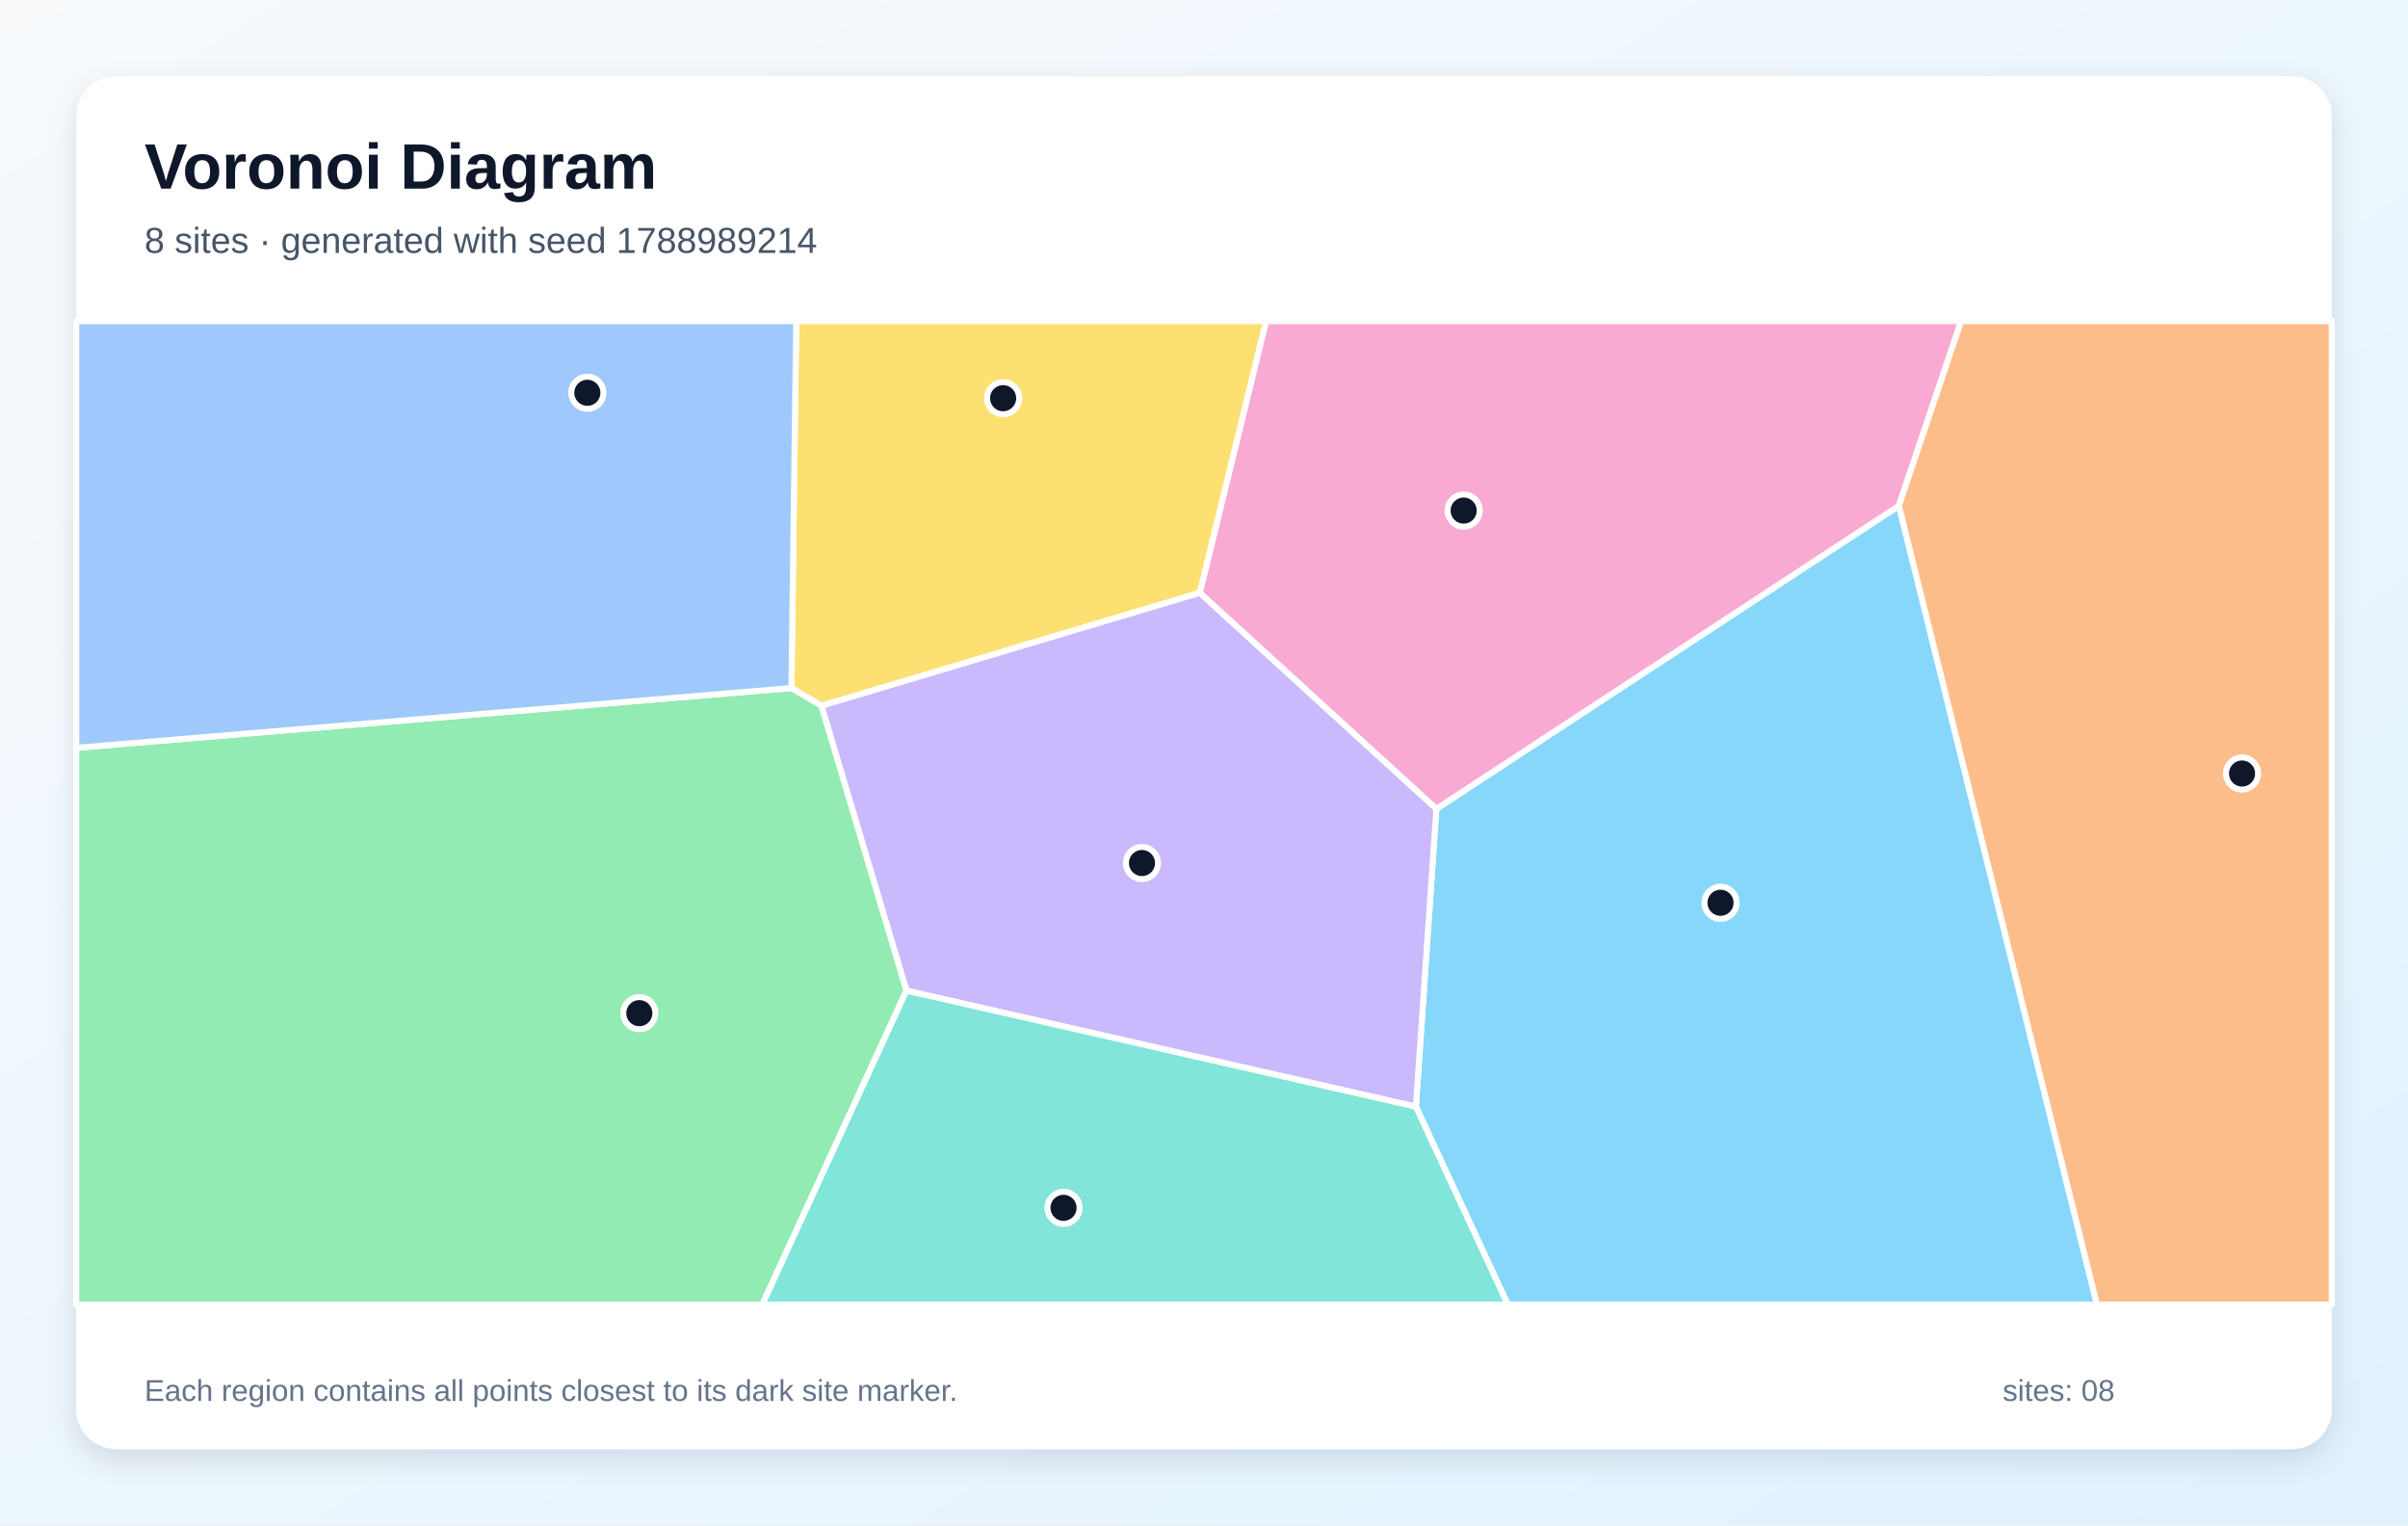
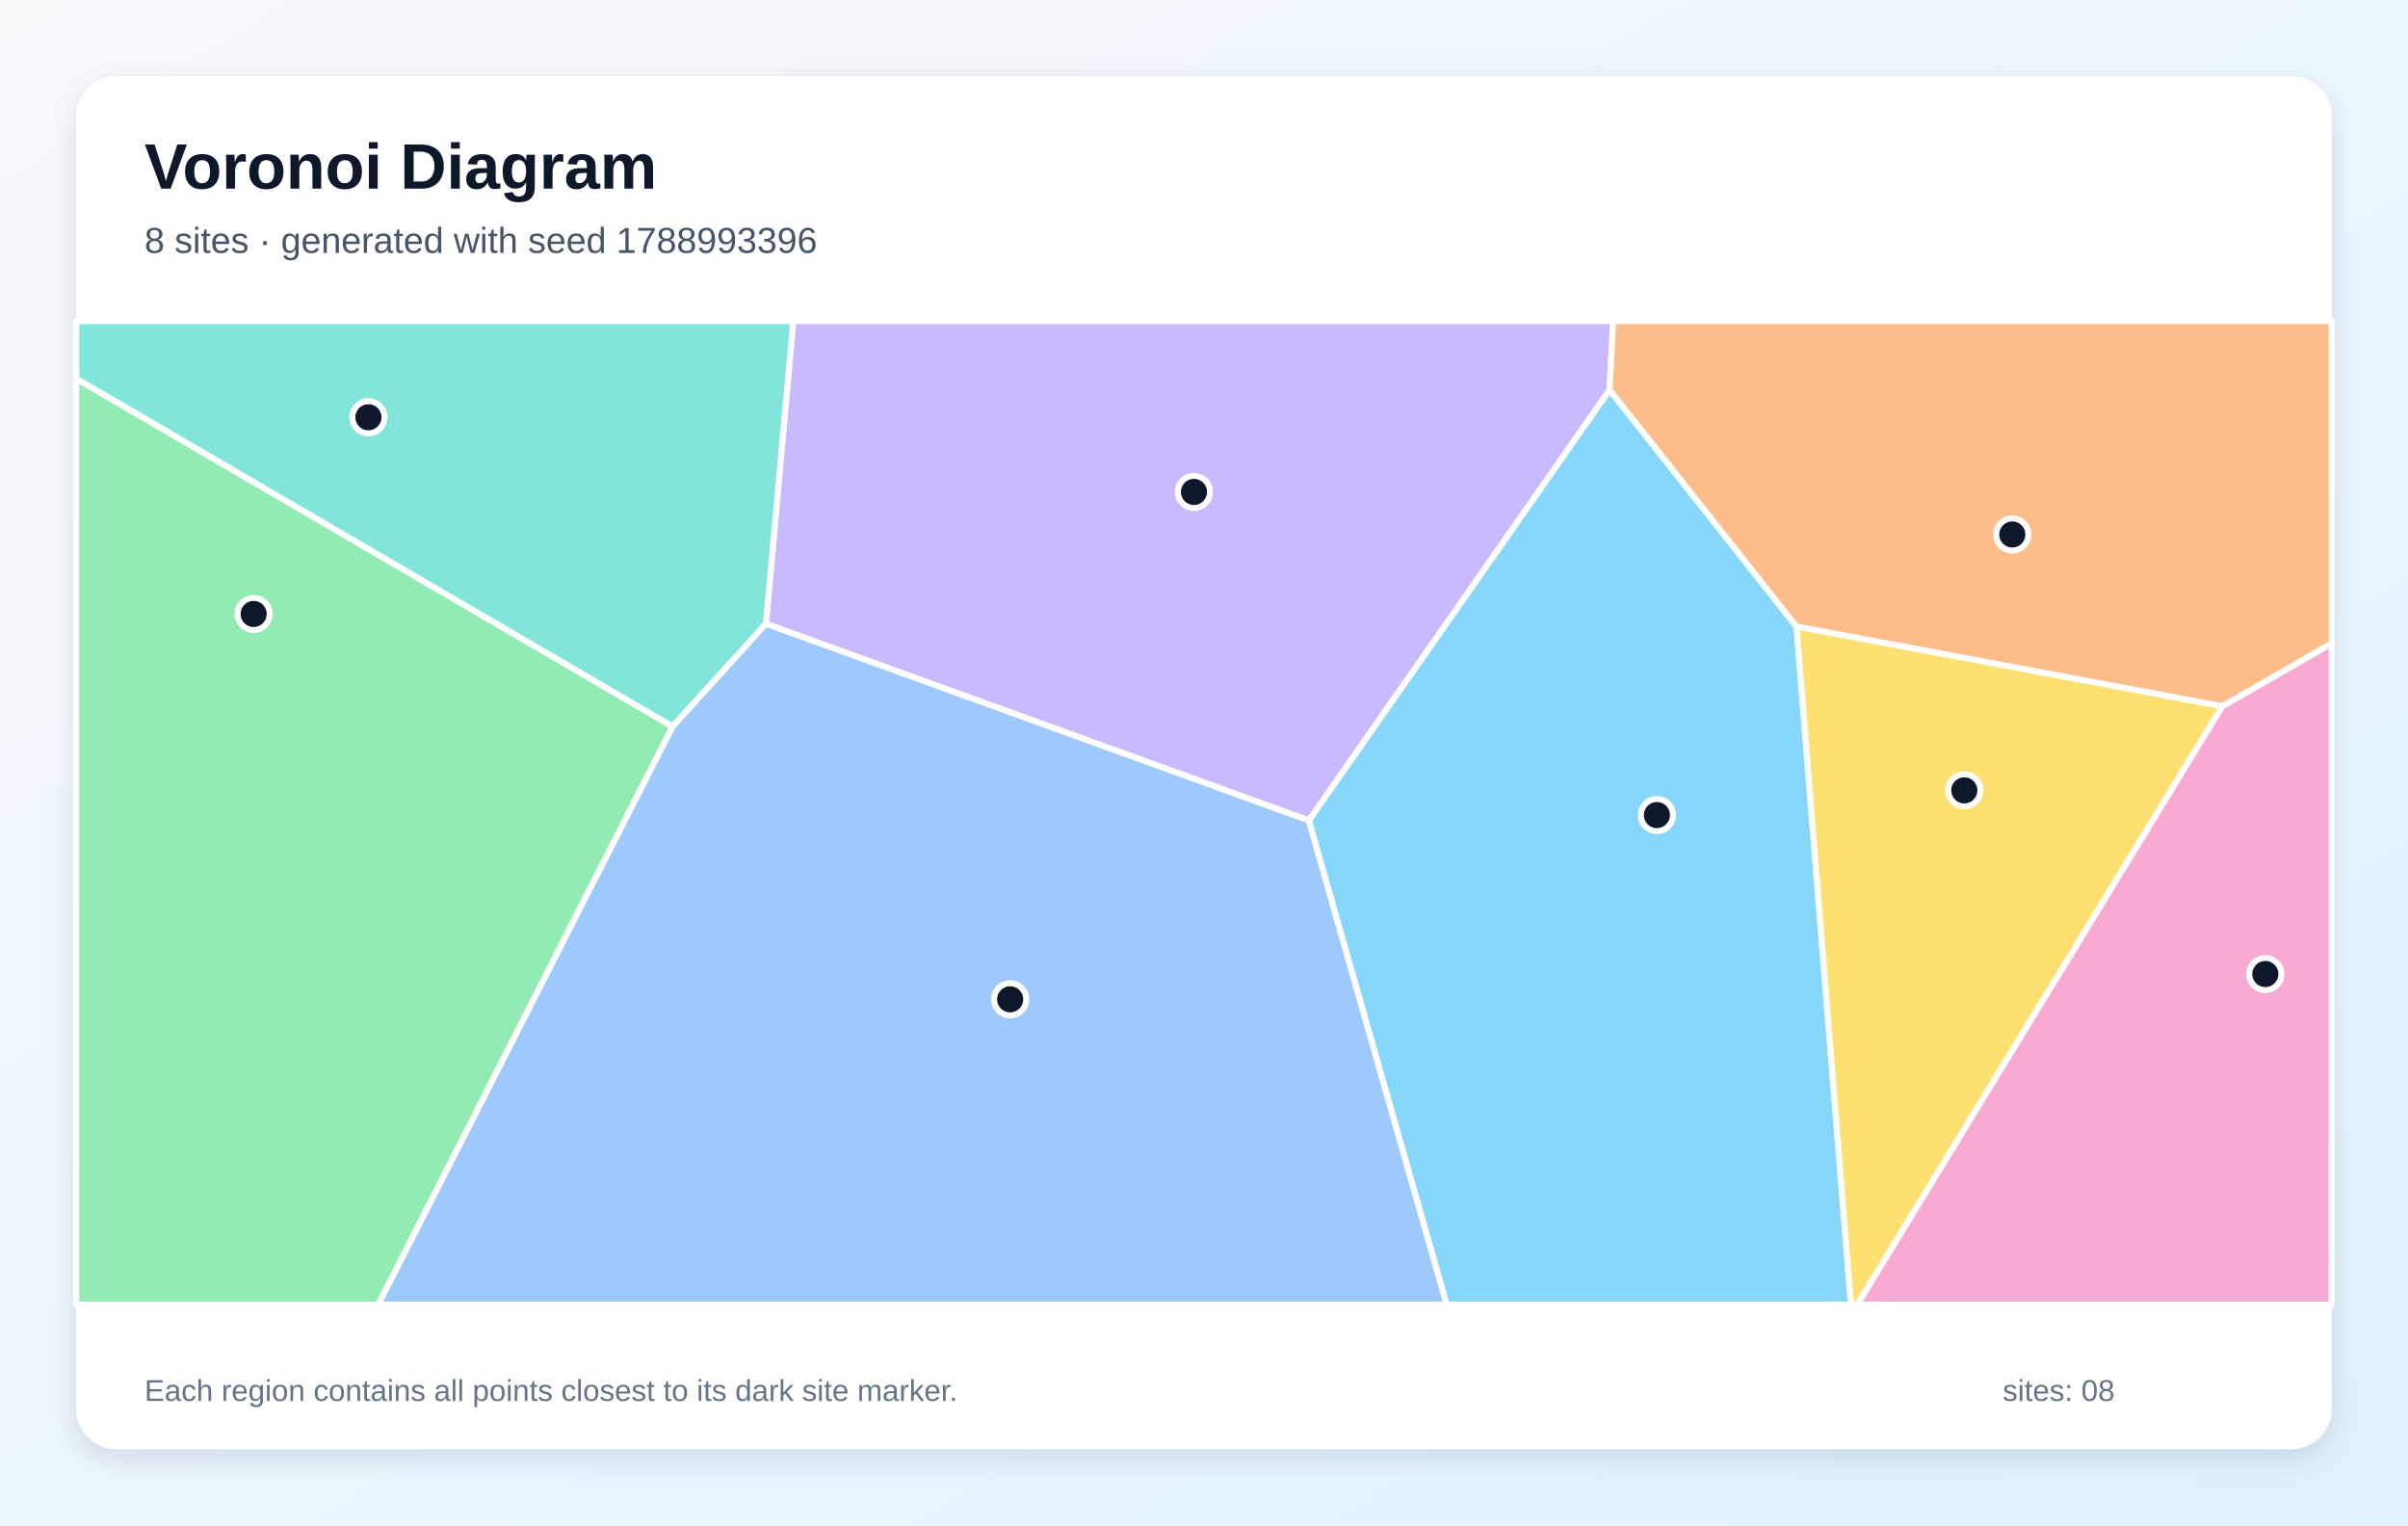
<svg xmlns="http://www.w3.org/2000/svg" width="1200" height="760" viewBox="0 0 1200 760" role="img" aria-labelledby="title description">
  <defs>
    <linearGradient id="background" x1="0" y1="0" x2="1" y2="1">
      <stop stop-color="#F8FAFC" />
      <stop offset="1" stop-color="#E0F2FE" />
    </linearGradient>
    <filter id="shadow" x="-10%" y="-10%" width="120%" height="120%">
      <feDropShadow dx="0" dy="5" stdDeviation="7" flood-color="#0F172A" flood-opacity=".12" />
    </filter>
  </defs>
  <rect width="1200" height="760" fill="url(#background)" />
  <rect x="38" y="38" width="1124" height="684" rx="20" fill="#FFFFFF" filter="url(#shadow)" />
  <g font-family="Arial, sans-serif">
    <text x="72" y="94" font-size="32" font-weight="700" fill="#0F172A">Voronoi Diagram</text>
-     <text x="72" y="126" font-size="18" fill="#475569">8 sites · generated with seed 1788989214</text>
+     <text x="72" y="126" font-size="18" fill="#475569">8 sites · generated with seed 1788993396</text>
  </g>
  <g stroke="#FFFFFF" stroke-width="3" stroke-linejoin="round">
-     <polygon points="705.6,551.4 715.8,403.0 946.3,252.0 1045.0,650.0 751.4,650.0" fill="#38BDF8" fill-opacity="0.60" />
-     <polygon points="451.7,493.6 409.3,351.6 597.9,295.3 715.8,403.0 705.6,551.4" fill="#A78BFA" fill-opacity="0.60" />
-     <polygon points="597.9,295.3 630.9,160.0 977.3,160.0 946.3,252.0 715.8,403.0" fill="#F472B6" fill-opacity="0.60" />
-     <polygon points="946.3,252.0 977.3,160.0 1162.0,160.0 1162.0,650.0 1045.0,650.0" fill="#FB923C" fill-opacity="0.60" />
-     <polygon points="597.9,295.3 409.3,351.6 394.4,342.8 396.8,160.0 630.9,160.0" fill="#FACC15" fill-opacity="0.60" />
-     <polygon points="38.0,372.6 394.4,342.8 409.3,351.6 451.7,493.6 379.9,650.0 38.0,650.0" fill="#4ADE80" fill-opacity="0.60" />
-     <polygon points="451.7,493.6 705.6,551.4 751.4,650.0 379.9,650.0" fill="#2DD4BF" fill-opacity="0.60" />
-     <polygon points="38.0,372.6 38.0,160.0 396.8,160.0 394.4,342.8" fill="#60A5FA" fill-opacity="0.60" />
+     <polygon points="652.2,408.8 802.1,194.2 895.3,312.2 922.4,650.0 720.9,650.0" fill="#38BDF8" fill-opacity="0.60" />
+     <polygon points="381.7,310.8 395.3,160.0 803.9,160.0 802.1,194.2 652.2,408.8" fill="#A78BFA" fill-opacity="0.60" />
+     <polygon points="1107.4,351.9 1162.0,320.5 1162.0,650.0 925.5,650.0" fill="#F472B6" fill-opacity="0.60" />
+     <polygon points="1107.4,351.9 895.3,312.2 802.1,194.2 803.9,160.0 1162.0,160.0 1162.0,320.5" fill="#FB923C" fill-opacity="0.60" />
+     <polygon points="895.3,312.2 1107.4,351.9 925.5,650.0 922.4,650.0" fill="#FACC15" fill-opacity="0.60" />
+     <polygon points="38.0,188.6 335.2,362.0 188.5,650.0 38.0,650.0" fill="#4ADE80" fill-opacity="0.60" />
+     <polygon points="335.2,362.0 38.0,188.6 38.0,160.0 395.3,160.0 381.7,310.8" fill="#2DD4BF" fill-opacity="0.60" />
+     <polygon points="335.2,362.0 381.7,310.8 652.2,408.8 720.9,650.0 188.5,650.0" fill="#60A5FA" fill-opacity="0.60" />
  </g>
  <g>
-     <circle cx="857.4" cy="449.8" r="8" fill="#0F172A" stroke="#FFFFFF" stroke-width="3" />
-     <circle cx="569.1" cy="430.0" r="8" fill="#0F172A" stroke="#FFFFFF" stroke-width="3" />
-     <circle cx="729.4" cy="254.4" r="8" fill="#0F172A" stroke="#FFFFFF" stroke-width="3" />
-     <circle cx="1117.3" cy="385.4" r="8" fill="#0F172A" stroke="#FFFFFF" stroke-width="3" />
-     <circle cx="499.9" cy="198.4" r="8" fill="#0F172A" stroke="#FFFFFF" stroke-width="3" />
-     <circle cx="318.6" cy="504.8" r="8" fill="#0F172A" stroke="#FFFFFF" stroke-width="3" />
-     <circle cx="530.0" cy="601.8" r="8" fill="#0F172A" stroke="#FFFFFF" stroke-width="3" />
-     <circle cx="292.7" cy="195.7" r="8" fill="#0F172A" stroke="#FFFFFF" stroke-width="3" />
+     <circle cx="825.7" cy="406.1" r="8" fill="#0F172A" stroke="#FFFFFF" stroke-width="3" />
+     <circle cx="595.0" cy="245.1" r="8" fill="#0F172A" stroke="#FFFFFF" stroke-width="3" />
+     <circle cx="1128.9" cy="485.3" r="8" fill="#0F172A" stroke="#FFFFFF" stroke-width="3" />
+     <circle cx="1002.8" cy="266.3" r="8" fill="#0F172A" stroke="#FFFFFF" stroke-width="3" />
+     <circle cx="978.9" cy="393.8" r="8" fill="#0F172A" stroke="#FFFFFF" stroke-width="3" />
+     <circle cx="126.4" cy="305.9" r="8" fill="#0F172A" stroke="#FFFFFF" stroke-width="3" />
+     <circle cx="183.6" cy="207.9" r="8" fill="#0F172A" stroke="#FFFFFF" stroke-width="3" />
+     <circle cx="503.4" cy="497.9" r="8" fill="#0F172A" stroke="#FFFFFF" stroke-width="3" />
  </g>
  <g font-family="Arial, sans-serif" font-size="15" fill="#64748B">
    <text x="72" y="698">Each region contains all points closest to its dark site marker.</text>
    <text x="998" y="698">sites: 08</text>
  </g>
</svg>
